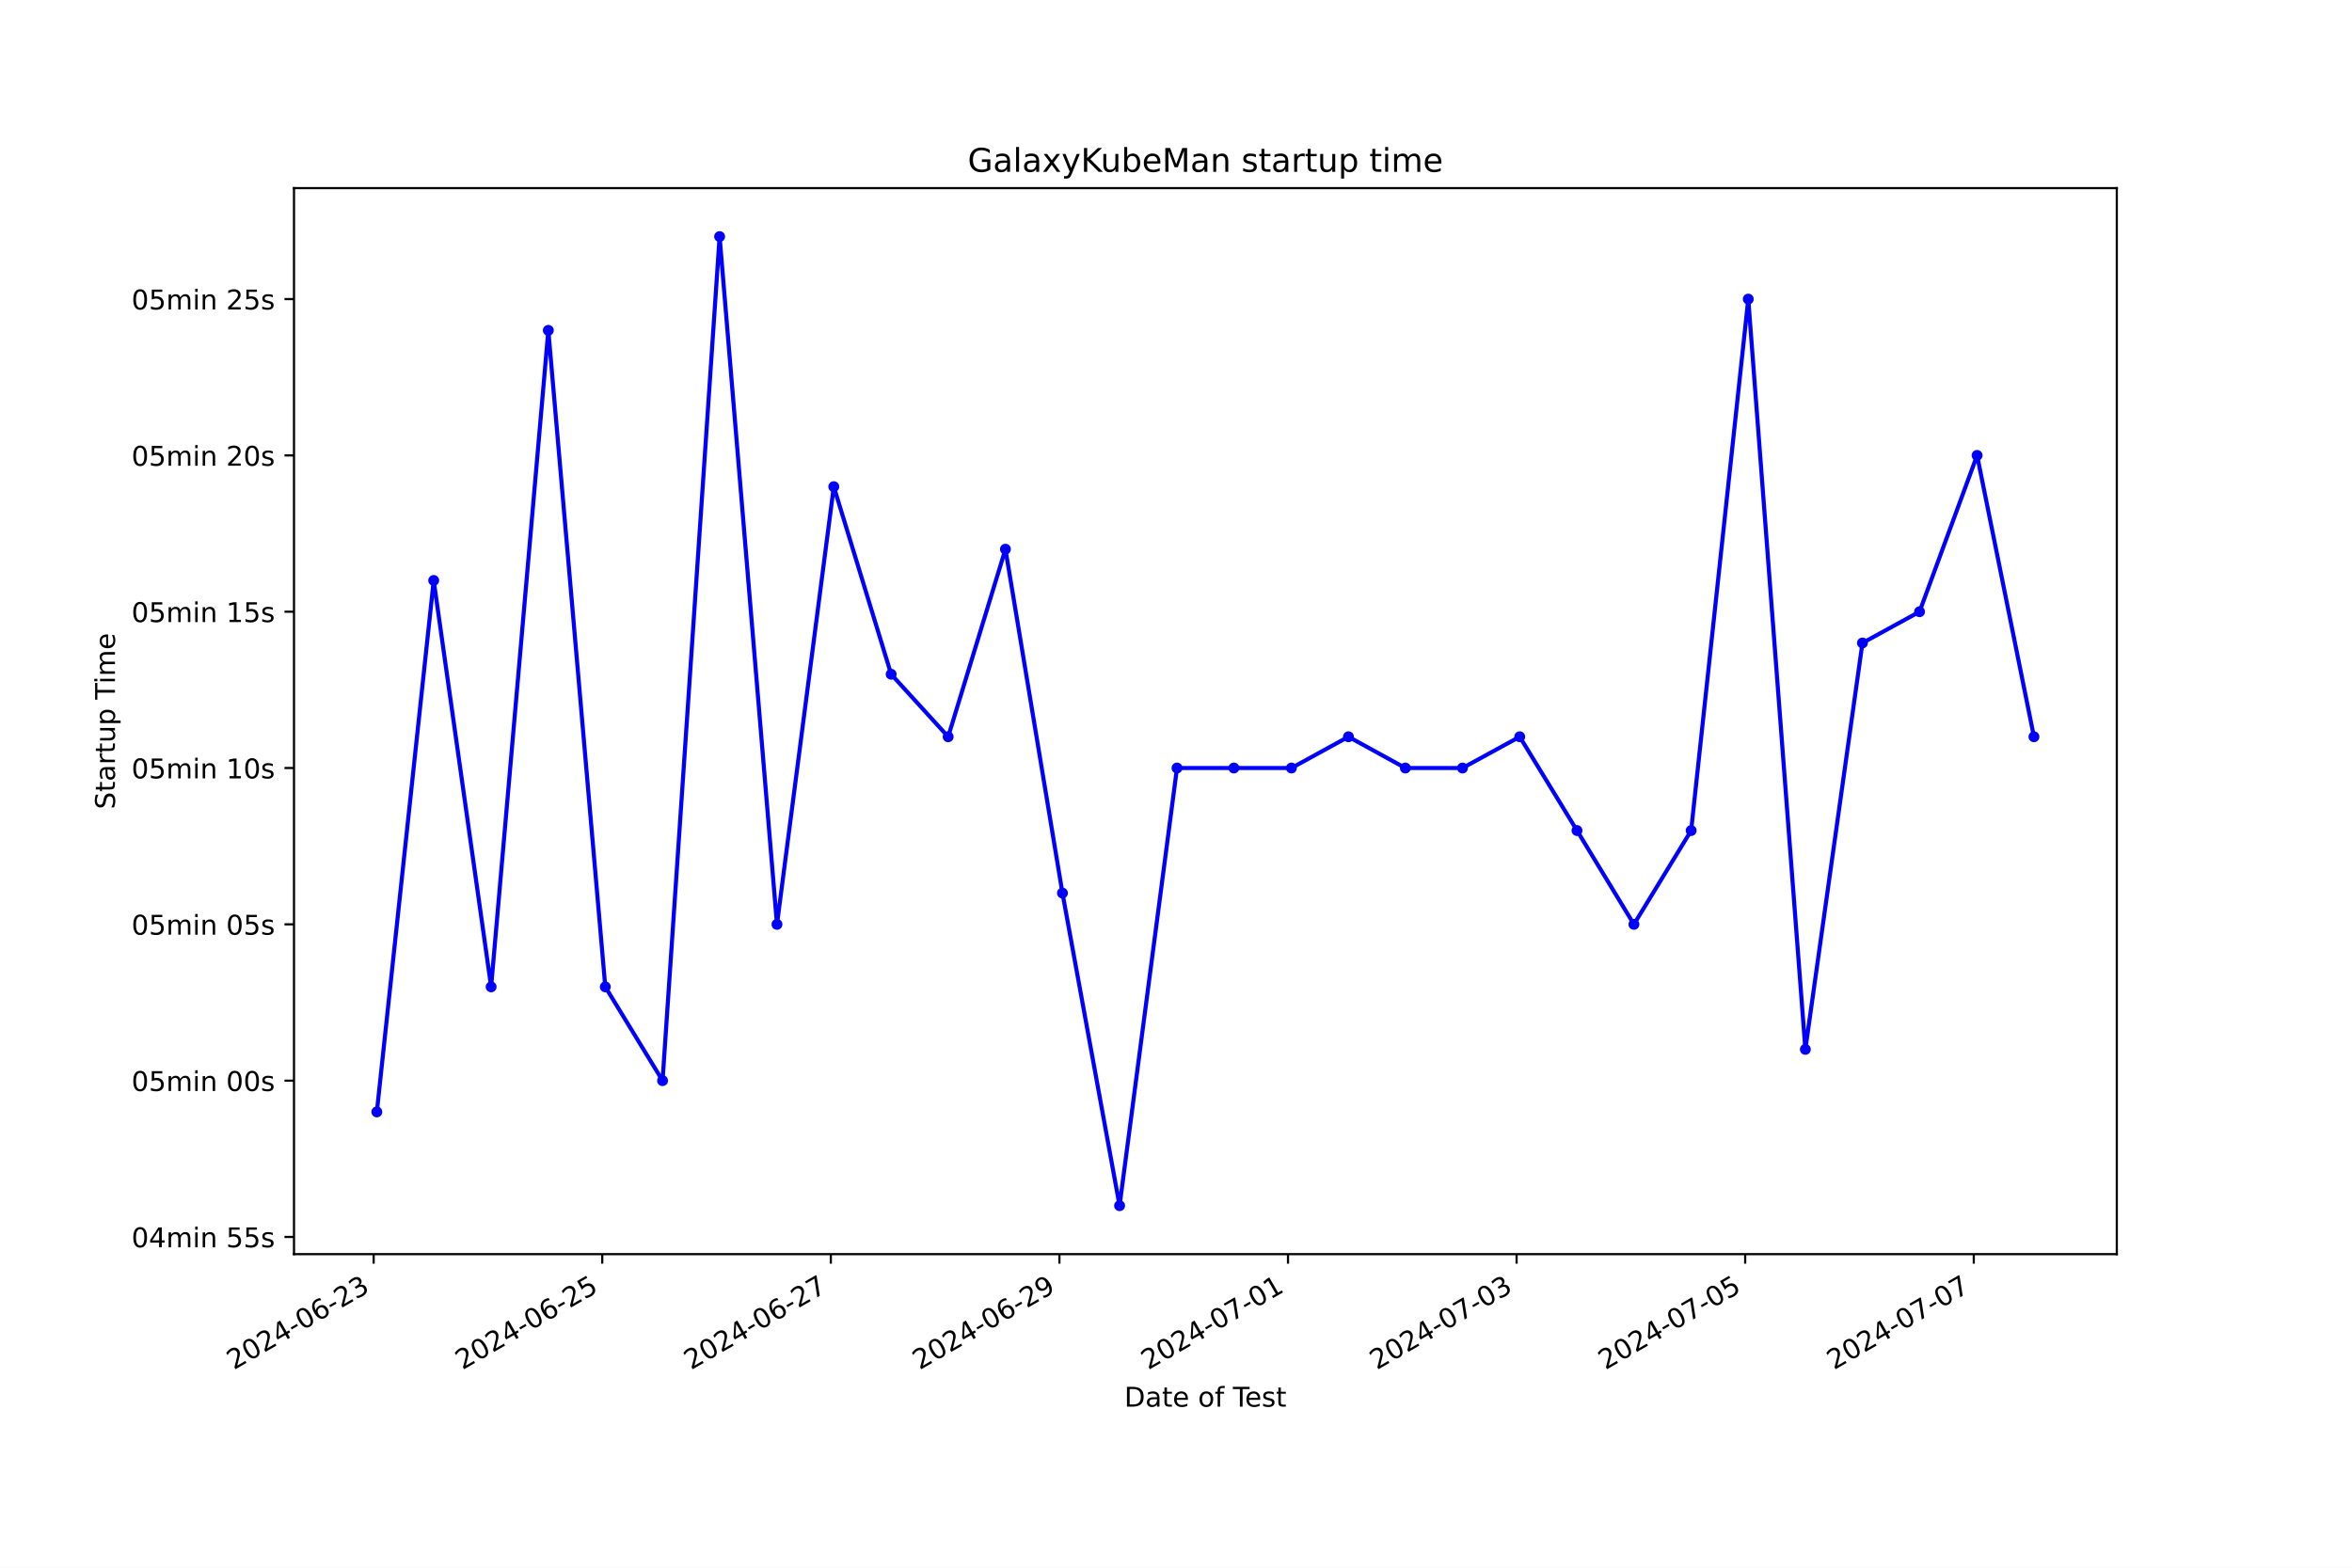
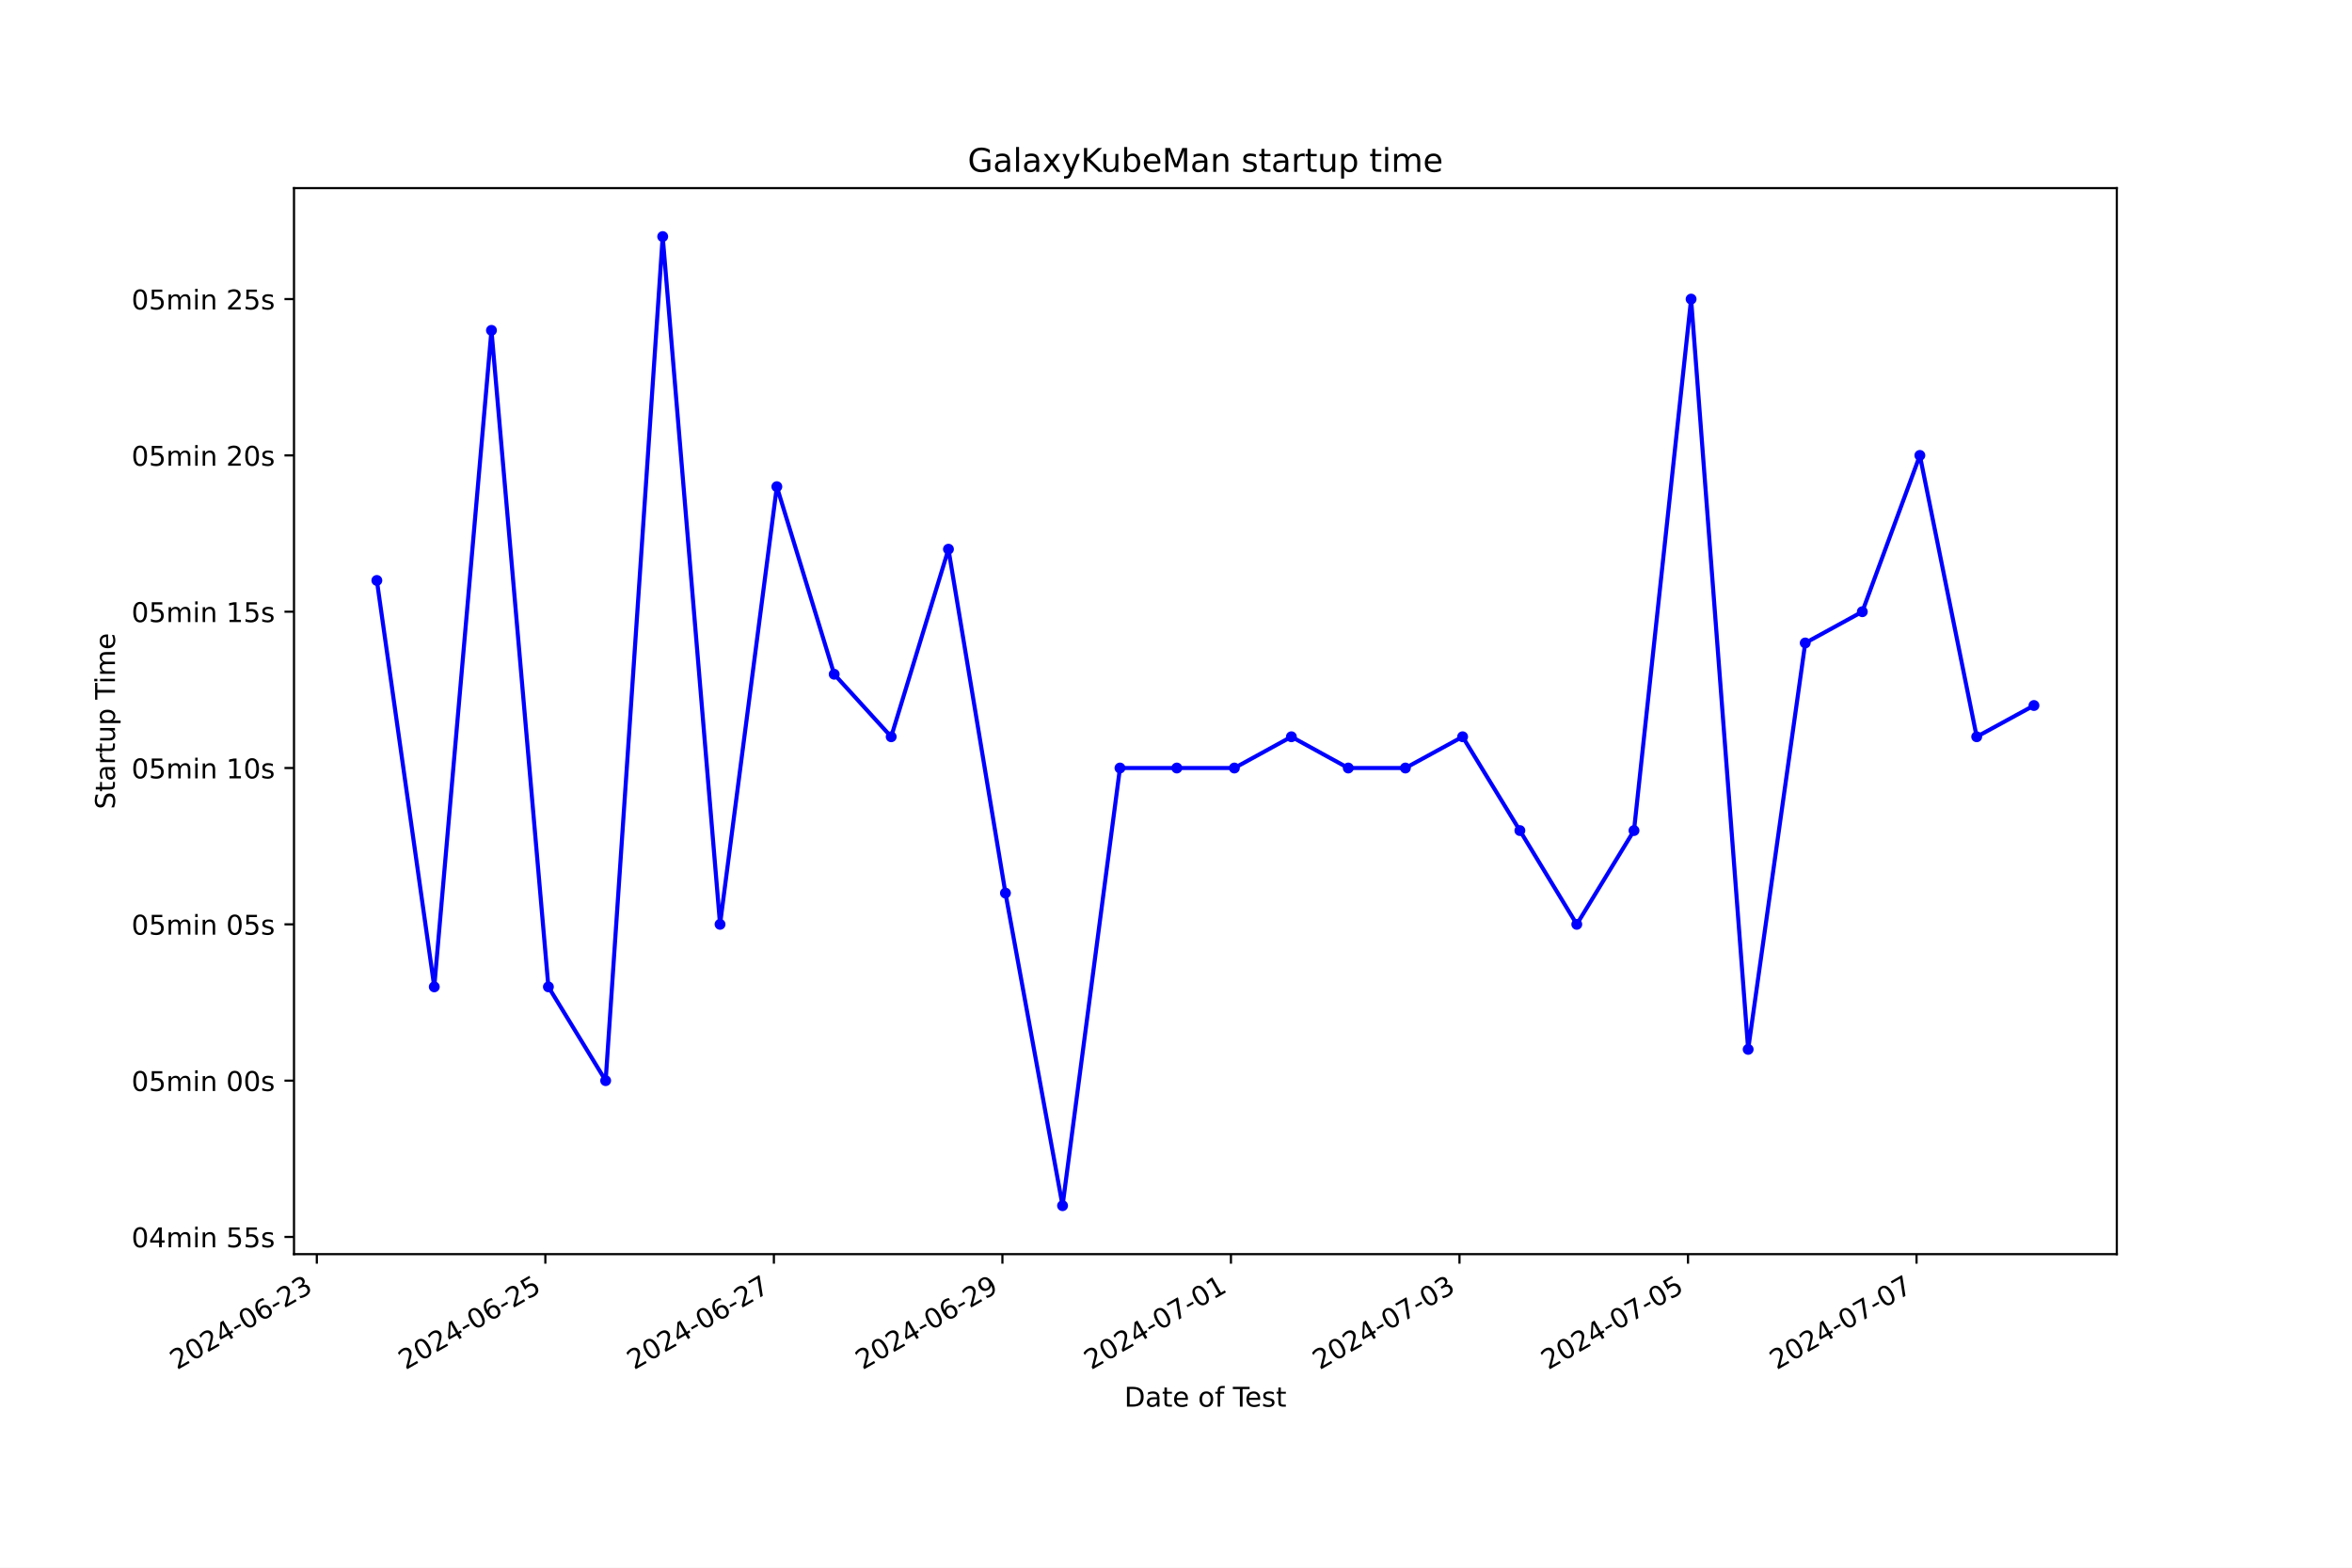
<svg xmlns="http://www.w3.org/2000/svg" xmlns:xlink="http://www.w3.org/1999/xlink" width="864pt" height="576pt" viewBox="0 0 864 576" version="1.1">
  <defs>
    <style type="text/css">*{stroke-linejoin: round; stroke-linecap: butt}</style>
  </defs>
  <g id="figure_1">
    <g id="patch_1">
      <path d="M 0 576  L 864 576  L 864 0  L 0 0  z " style="fill: #ffffff" />
    </g>
    <g id="axes_1">
      <g id="patch_2">
        <path d="M 108 460.8  L 777.6 460.8  L 777.6 69.12  L 108 69.12  z " style="fill: #ffffff" />
      </g>
      <g id="matplotlib.axis_1">
        <g id="xtick_1">
          <g id="line2d_1">
            <defs>
-               <path id="me52c73a4c5" d="M 0 0  L 0 3.5  " style="stroke: #000000; stroke-width: 0.8" />
+               <path id="mac9134f4d1" d="M 0 0  L 0 3.5  " style="stroke: #000000; stroke-width: 0.8" />
            </defs>
            <g>
-               <use xlink:href="#me52c73a4c5" x="137.259" y="460.8" style="stroke: #000000; stroke-width: 0.8" />
+               <use xlink:href="#mac9134f4d1" x="116.383" y="460.8" style="stroke: #000000; stroke-width: 0.8" />
            </g>
          </g>
          <g id="text_1">
-             <g transform="translate(85.88946 503.4383) rotate(-30) scale(0.1 -0.1)">
+             <g transform="translate(65.01335 503.4383) rotate(-30) scale(0.1 -0.1)">
              <defs>
                <path id="DejaVuSans-32" d="M 1228 531  L 3431 531  L 3431 0  L 469 0  L 469 531  Q 828 903 1448 1529  Q 2069 2156 2228 2338  Q 2531 2678 2651 2914  Q 2772 3150 2772 3378  Q 2772 3750 2511 3984  Q 2250 4219 1831 4219  Q 1534 4219 1204 4116  Q 875 4013 500 3803  L 500 4441  Q 881 4594 1212 4672  Q 1544 4750 1819 4750  Q 2544 4750 2975 4387  Q 3406 4025 3406 3419  Q 3406 3131 3298 2873  Q 3191 2616 2906 2266  Q 2828 2175 2409 1742  Q 1991 1309 1228 531  z " transform="scale(0.015625)" />
                <path id="DejaVuSans-30" d="M 2034 4250  Q 1547 4250 1301 3770  Q 1056 3291 1056 2328  Q 1056 1369 1301 889  Q 1547 409 2034 409  Q 2525 409 2770 889  Q 3016 1369 3016 2328  Q 3016 3291 2770 3770  Q 2525 4250 2034 4250  z M 2034 4750  Q 2819 4750 3233 4129  Q 3647 3509 3647 2328  Q 3647 1150 3233 529  Q 2819 -91 2034 -91  Q 1250 -91 836 529  Q 422 1150 422 2328  Q 422 3509 836 4129  Q 1250 4750 2034 4750  z " transform="scale(0.015625)" />
                <path id="DejaVuSans-34" d="M 2419 4116  L 825 1625  L 2419 1625  L 2419 4116  z M 2253 4666  L 3047 4666  L 3047 1625  L 3713 1625  L 3713 1100  L 3047 1100  L 3047 0  L 2419 0  L 2419 1100  L 313 1100  L 313 1709  L 2253 4666  z " transform="scale(0.015625)" />
                <path id="DejaVuSans-2d" d="M 313 2009  L 1997 2009  L 1997 1497  L 313 1497  L 313 2009  z " transform="scale(0.015625)" />
                <path id="DejaVuSans-36" d="M 2113 2584  Q 1688 2584 1439 2293  Q 1191 2003 1191 1497  Q 1191 994 1439 701  Q 1688 409 2113 409  Q 2538 409 2786 701  Q 3034 994 3034 1497  Q 3034 2003 2786 2293  Q 2538 2584 2113 2584  z M 3366 4563  L 3366 3988  Q 3128 4100 2886 4159  Q 2644 4219 2406 4219  Q 1781 4219 1451 3797  Q 1122 3375 1075 2522  Q 1259 2794 1537 2939  Q 1816 3084 2150 3084  Q 2853 3084 3261 2657  Q 3669 2231 3669 1497  Q 3669 778 3244 343  Q 2819 -91 2113 -91  Q 1303 -91 875 529  Q 447 1150 447 2328  Q 447 3434 972 4092  Q 1497 4750 2381 4750  Q 2619 4750 2861 4703  Q 3103 4656 3366 4563  z " transform="scale(0.015625)" />
                <path id="DejaVuSans-33" d="M 2597 2516  Q 3050 2419 3304 2112  Q 3559 1806 3559 1356  Q 3559 666 3084 287  Q 2609 -91 1734 -91  Q 1441 -91 1130 -33  Q 819 25 488 141  L 488 750  Q 750 597 1062 519  Q 1375 441 1716 441  Q 2309 441 2620 675  Q 2931 909 2931 1356  Q 2931 1769 2642 2001  Q 2353 2234 1838 2234  L 1294 2234  L 1294 2753  L 1863 2753  Q 2328 2753 2575 2939  Q 2822 3125 2822 3475  Q 2822 3834 2567 4026  Q 2313 4219 1838 4219  Q 1578 4219 1281 4162  Q 984 4106 628 3988  L 628 4550  Q 988 4650 1302 4700  Q 1616 4750 1894 4750  Q 2613 4750 3031 4423  Q 3450 4097 3450 3541  Q 3450 3153 3228 2886  Q 3006 2619 2597 2516  z " transform="scale(0.015625)" />
              </defs>
              <use xlink:href="#DejaVuSans-32" />
              <use xlink:href="#DejaVuSans-30" x="63.623" />
              <use xlink:href="#DejaVuSans-32" x="127.246" />
              <use xlink:href="#DejaVuSans-34" x="190.869" />
              <use xlink:href="#DejaVuSans-2d" x="254.492" />
              <use xlink:href="#DejaVuSans-30" x="290.576" />
              <use xlink:href="#DejaVuSans-36" x="354.199" />
              <use xlink:href="#DejaVuSans-2d" x="417.822" />
              <use xlink:href="#DejaVuSans-32" x="453.906" />
              <use xlink:href="#DejaVuSans-33" x="517.529" />
            </g>
          </g>
        </g>
        <g id="xtick_2">
          <g id="line2d_2">
            <g>
-               <use xlink:href="#me52c73a4c5" x="221.231" y="460.8" style="stroke: #000000; stroke-width: 0.8" />
+               <use xlink:href="#mac9134f4d1" x="200.333" y="460.8" style="stroke: #000000; stroke-width: 0.8" />
            </g>
          </g>
          <g id="text_2">
-             <g transform="translate(169.8612 503.4383) rotate(-30) scale(0.1 -0.1)">
+             <g transform="translate(148.964 503.4383) rotate(-30) scale(0.1 -0.1)">
              <defs>
                <path id="DejaVuSans-35" d="M 691 4666  L 3169 4666  L 3169 4134  L 1269 4134  L 1269 2991  Q 1406 3038 1543 3061  Q 1681 3084 1819 3084  Q 2600 3084 3056 2656  Q 3513 2228 3513 1497  Q 3513 744 3044 326  Q 2575 -91 1722 -91  Q 1428 -91 1123 -41  Q 819 9 494 109  L 494 744  Q 775 591 1075 516  Q 1375 441 1709 441  Q 2250 441 2565 725  Q 2881 1009 2881 1497  Q 2881 1984 2565 2268  Q 2250 2553 1709 2553  Q 1456 2553 1204 2497  Q 953 2441 691 2322  L 691 4666  z " transform="scale(0.015625)" />
              </defs>
              <use xlink:href="#DejaVuSans-32" />
              <use xlink:href="#DejaVuSans-30" x="63.623" />
              <use xlink:href="#DejaVuSans-32" x="127.246" />
              <use xlink:href="#DejaVuSans-34" x="190.869" />
              <use xlink:href="#DejaVuSans-2d" x="254.492" />
              <use xlink:href="#DejaVuSans-30" x="290.576" />
              <use xlink:href="#DejaVuSans-36" x="354.199" />
              <use xlink:href="#DejaVuSans-2d" x="417.822" />
              <use xlink:href="#DejaVuSans-32" x="453.906" />
              <use xlink:href="#DejaVuSans-35" x="517.529" />
            </g>
          </g>
        </g>
        <g id="xtick_3">
          <g id="line2d_3">
            <g>
-               <use xlink:href="#me52c73a4c5" x="305.202" y="460.8" style="stroke: #000000; stroke-width: 0.8" />
+               <use xlink:href="#mac9134f4d1" x="284.284" y="460.8" style="stroke: #000000; stroke-width: 0.8" />
            </g>
          </g>
          <g id="text_3">
-             <g transform="translate(253.8329 503.4383) rotate(-30) scale(0.1 -0.1)">
+             <g transform="translate(232.9147 503.4383) rotate(-30) scale(0.1 -0.1)">
              <defs>
                <path id="DejaVuSans-37" d="M 525 4666  L 3525 4666  L 3525 4397  L 1831 0  L 1172 0  L 2766 4134  L 525 4134  L 525 4666  z " transform="scale(0.015625)" />
              </defs>
              <use xlink:href="#DejaVuSans-32" />
              <use xlink:href="#DejaVuSans-30" x="63.623" />
              <use xlink:href="#DejaVuSans-32" x="127.246" />
              <use xlink:href="#DejaVuSans-34" x="190.869" />
              <use xlink:href="#DejaVuSans-2d" x="254.492" />
              <use xlink:href="#DejaVuSans-30" x="290.576" />
              <use xlink:href="#DejaVuSans-36" x="354.199" />
              <use xlink:href="#DejaVuSans-2d" x="417.822" />
              <use xlink:href="#DejaVuSans-32" x="453.906" />
              <use xlink:href="#DejaVuSans-37" x="517.529" />
            </g>
          </g>
        </g>
        <g id="xtick_4">
          <g id="line2d_4">
            <g>
-               <use xlink:href="#me52c73a4c5" x="389.174" y="460.8" style="stroke: #000000; stroke-width: 0.8" />
+               <use xlink:href="#mac9134f4d1" x="368.235" y="460.8" style="stroke: #000000; stroke-width: 0.8" />
            </g>
          </g>
          <g id="text_4">
-             <g transform="translate(337.8046 503.4383) rotate(-30) scale(0.1 -0.1)">
+             <g transform="translate(316.8653 503.4383) rotate(-30) scale(0.1 -0.1)">
              <defs>
                <path id="DejaVuSans-39" d="M 703 97  L 703 672  Q 941 559 1184 500  Q 1428 441 1663 441  Q 2288 441 2617 861  Q 2947 1281 2994 2138  Q 2813 1869 2534 1725  Q 2256 1581 1919 1581  Q 1219 1581 811 2004  Q 403 2428 403 3163  Q 403 3881 828 4315  Q 1253 4750 1959 4750  Q 2769 4750 3195 4129  Q 3622 3509 3622 2328  Q 3622 1225 3098 567  Q 2575 -91 1691 -91  Q 1453 -91 1209 -44  Q 966 3 703 97  z M 1959 2075  Q 2384 2075 2632 2365  Q 2881 2656 2881 3163  Q 2881 3666 2632 3958  Q 2384 4250 1959 4250  Q 1534 4250 1286 3958  Q 1038 3666 1038 3163  Q 1038 2656 1286 2365  Q 1534 2075 1959 2075  z " transform="scale(0.015625)" />
              </defs>
              <use xlink:href="#DejaVuSans-32" />
              <use xlink:href="#DejaVuSans-30" x="63.623" />
              <use xlink:href="#DejaVuSans-32" x="127.246" />
              <use xlink:href="#DejaVuSans-34" x="190.869" />
              <use xlink:href="#DejaVuSans-2d" x="254.492" />
              <use xlink:href="#DejaVuSans-30" x="290.576" />
              <use xlink:href="#DejaVuSans-36" x="354.199" />
              <use xlink:href="#DejaVuSans-2d" x="417.822" />
              <use xlink:href="#DejaVuSans-32" x="453.906" />
              <use xlink:href="#DejaVuSans-39" x="517.529" />
            </g>
          </g>
        </g>
        <g id="xtick_5">
          <g id="line2d_5">
            <g>
-               <use xlink:href="#me52c73a4c5" x="473.146" y="460.8" style="stroke: #000000; stroke-width: 0.8" />
+               <use xlink:href="#mac9134f4d1" x="452.185" y="460.8" style="stroke: #000000; stroke-width: 0.8" />
            </g>
          </g>
          <g id="text_5">
-             <g transform="translate(421.7763 503.4383) rotate(-30) scale(0.1 -0.1)">
+             <g transform="translate(400.816 503.4383) rotate(-30) scale(0.1 -0.1)">
              <defs>
                <path id="DejaVuSans-31" d="M 794 531  L 1825 531  L 1825 4091  L 703 3866  L 703 4441  L 1819 4666  L 2450 4666  L 2450 531  L 3481 531  L 3481 0  L 794 0  L 794 531  z " transform="scale(0.015625)" />
              </defs>
              <use xlink:href="#DejaVuSans-32" />
              <use xlink:href="#DejaVuSans-30" x="63.623" />
              <use xlink:href="#DejaVuSans-32" x="127.246" />
              <use xlink:href="#DejaVuSans-34" x="190.869" />
              <use xlink:href="#DejaVuSans-2d" x="254.492" />
              <use xlink:href="#DejaVuSans-30" x="290.576" />
              <use xlink:href="#DejaVuSans-37" x="354.199" />
              <use xlink:href="#DejaVuSans-2d" x="417.822" />
              <use xlink:href="#DejaVuSans-30" x="453.906" />
              <use xlink:href="#DejaVuSans-31" x="517.529" />
            </g>
          </g>
        </g>
        <g id="xtick_6">
          <g id="line2d_6">
            <g>
-               <use xlink:href="#me52c73a4c5" x="557.117" y="460.8" style="stroke: #000000; stroke-width: 0.8" />
+               <use xlink:href="#mac9134f4d1" x="536.136" y="460.8" style="stroke: #000000; stroke-width: 0.8" />
            </g>
          </g>
          <g id="text_6">
-             <g transform="translate(505.748 503.4383) rotate(-30) scale(0.1 -0.1)">
+             <g transform="translate(484.7666 503.4383) rotate(-30) scale(0.1 -0.1)">
              <use xlink:href="#DejaVuSans-32" />
              <use xlink:href="#DejaVuSans-30" x="63.623" />
              <use xlink:href="#DejaVuSans-32" x="127.246" />
              <use xlink:href="#DejaVuSans-34" x="190.869" />
              <use xlink:href="#DejaVuSans-2d" x="254.492" />
              <use xlink:href="#DejaVuSans-30" x="290.576" />
              <use xlink:href="#DejaVuSans-37" x="354.199" />
              <use xlink:href="#DejaVuSans-2d" x="417.822" />
              <use xlink:href="#DejaVuSans-30" x="453.906" />
              <use xlink:href="#DejaVuSans-33" x="517.529" />
            </g>
          </g>
        </g>
        <g id="xtick_7">
          <g id="line2d_7">
            <g>
-               <use xlink:href="#me52c73a4c5" x="641.089" y="460.8" style="stroke: #000000; stroke-width: 0.8" />
+               <use xlink:href="#mac9134f4d1" x="620.087" y="460.8" style="stroke: #000000; stroke-width: 0.8" />
            </g>
          </g>
          <g id="text_7">
-             <g transform="translate(589.7197 503.4383) rotate(-30) scale(0.1 -0.1)">
+             <g transform="translate(568.7173 503.4383) rotate(-30) scale(0.1 -0.1)">
              <use xlink:href="#DejaVuSans-32" />
              <use xlink:href="#DejaVuSans-30" x="63.623" />
              <use xlink:href="#DejaVuSans-32" x="127.246" />
              <use xlink:href="#DejaVuSans-34" x="190.869" />
              <use xlink:href="#DejaVuSans-2d" x="254.492" />
              <use xlink:href="#DejaVuSans-30" x="290.576" />
              <use xlink:href="#DejaVuSans-37" x="354.199" />
              <use xlink:href="#DejaVuSans-2d" x="417.822" />
              <use xlink:href="#DejaVuSans-30" x="453.906" />
              <use xlink:href="#DejaVuSans-35" x="517.529" />
            </g>
          </g>
        </g>
        <g id="xtick_8">
          <g id="line2d_8">
            <g>
-               <use xlink:href="#me52c73a4c5" x="725.061" y="460.8" style="stroke: #000000; stroke-width: 0.8" />
+               <use xlink:href="#mac9134f4d1" x="704.037" y="460.8" style="stroke: #000000; stroke-width: 0.8" />
            </g>
          </g>
          <g id="text_8">
-             <g transform="translate(673.6914 503.4383) rotate(-30) scale(0.1 -0.1)">
+             <g transform="translate(652.6679 503.4383) rotate(-30) scale(0.1 -0.1)">
              <use xlink:href="#DejaVuSans-32" />
              <use xlink:href="#DejaVuSans-30" x="63.623" />
              <use xlink:href="#DejaVuSans-32" x="127.246" />
              <use xlink:href="#DejaVuSans-34" x="190.869" />
              <use xlink:href="#DejaVuSans-2d" x="254.492" />
              <use xlink:href="#DejaVuSans-30" x="290.576" />
              <use xlink:href="#DejaVuSans-37" x="354.199" />
              <use xlink:href="#DejaVuSans-2d" x="417.822" />
              <use xlink:href="#DejaVuSans-30" x="453.906" />
              <use xlink:href="#DejaVuSans-37" x="517.529" />
            </g>
          </g>
        </g>
        <g id="text_9">
          <g transform="translate(413.0063 516.8378) scale(0.1 -0.1)">
            <defs>
              <path id="DejaVuSans-44" d="M 1259 4147  L 1259 519  L 2022 519  Q 2988 519 3436 956  Q 3884 1394 3884 2338  Q 3884 3275 3436 3711  Q 2988 4147 2022 4147  L 1259 4147  z M 628 4666  L 1925 4666  Q 3281 4666 3915 4102  Q 4550 3538 4550 2338  Q 4550 1131 3912 565  Q 3275 0 1925 0  L 628 0  L 628 4666  z " transform="scale(0.015625)" />
              <path id="DejaVuSans-61" d="M 2194 1759  Q 1497 1759 1228 1600  Q 959 1441 959 1056  Q 959 750 1161 570  Q 1363 391 1709 391  Q 2188 391 2477 730  Q 2766 1069 2766 1631  L 2766 1759  L 2194 1759  z M 3341 1997  L 3341 0  L 2766 0  L 2766 531  Q 2569 213 2275 61  Q 1981 -91 1556 -91  Q 1019 -91 701 211  Q 384 513 384 1019  Q 384 1609 779 1909  Q 1175 2209 1959 2209  L 2766 2209  L 2766 2266  Q 2766 2663 2505 2880  Q 2244 3097 1772 3097  Q 1472 3097 1187 3025  Q 903 2953 641 2809  L 641 3341  Q 956 3463 1253 3523  Q 1550 3584 1831 3584  Q 2591 3584 2966 3190  Q 3341 2797 3341 1997  z " transform="scale(0.015625)" />
              <path id="DejaVuSans-74" d="M 1172 4494  L 1172 3500  L 2356 3500  L 2356 3053  L 1172 3053  L 1172 1153  Q 1172 725 1289 603  Q 1406 481 1766 481  L 2356 481  L 2356 0  L 1766 0  Q 1100 0 847 248  Q 594 497 594 1153  L 594 3053  L 172 3053  L 172 3500  L 594 3500  L 594 4494  L 1172 4494  z " transform="scale(0.015625)" />
              <path id="DejaVuSans-65" d="M 3597 1894  L 3597 1613  L 953 1613  Q 991 1019 1311 708  Q 1631 397 2203 397  Q 2534 397 2845 478  Q 3156 559 3463 722  L 3463 178  Q 3153 47 2828 -22  Q 2503 -91 2169 -91  Q 1331 -91 842 396  Q 353 884 353 1716  Q 353 2575 817 3079  Q 1281 3584 2069 3584  Q 2775 3584 3186 3129  Q 3597 2675 3597 1894  z M 3022 2063  Q 3016 2534 2758 2815  Q 2500 3097 2075 3097  Q 1594 3097 1305 2825  Q 1016 2553 972 2059  L 3022 2063  z " transform="scale(0.015625)" />
              <path id="DejaVuSans-20" transform="scale(0.015625)" />
              <path id="DejaVuSans-6f" d="M 1959 3097  Q 1497 3097 1228 2736  Q 959 2375 959 1747  Q 959 1119 1226 758  Q 1494 397 1959 397  Q 2419 397 2687 759  Q 2956 1122 2956 1747  Q 2956 2369 2687 2733  Q 2419 3097 1959 3097  z M 1959 3584  Q 2709 3584 3137 3096  Q 3566 2609 3566 1747  Q 3566 888 3137 398  Q 2709 -91 1959 -91  Q 1206 -91 779 398  Q 353 888 353 1747  Q 353 2609 779 3096  Q 1206 3584 1959 3584  z " transform="scale(0.015625)" />
              <path id="DejaVuSans-66" d="M 2375 4863  L 2375 4384  L 1825 4384  Q 1516 4384 1395 4259  Q 1275 4134 1275 3809  L 1275 3500  L 2222 3500  L 2222 3053  L 1275 3053  L 1275 0  L 697 0  L 697 3053  L 147 3053  L 147 3500  L 697 3500  L 697 3744  Q 697 4328 969 4595  Q 1241 4863 1831 4863  L 2375 4863  z " transform="scale(0.015625)" />
              <path id="DejaVuSans-54" d="M -19 4666  L 3928 4666  L 3928 4134  L 2272 4134  L 2272 0  L 1638 0  L 1638 4134  L -19 4134  L -19 4666  z " transform="scale(0.015625)" />
              <path id="DejaVuSans-73" d="M 2834 3397  L 2834 2853  Q 2591 2978 2328 3040  Q 2066 3103 1784 3103  Q 1356 3103 1142 2972  Q 928 2841 928 2578  Q 928 2378 1081 2264  Q 1234 2150 1697 2047  L 1894 2003  Q 2506 1872 2764 1633  Q 3022 1394 3022 966  Q 3022 478 2636 193  Q 2250 -91 1575 -91  Q 1294 -91 989 -36  Q 684 19 347 128  L 347 722  Q 666 556 975 473  Q 1284 391 1588 391  Q 1994 391 2212 530  Q 2431 669 2431 922  Q 2431 1156 2273 1281  Q 2116 1406 1581 1522  L 1381 1569  Q 847 1681 609 1914  Q 372 2147 372 2553  Q 372 3047 722 3315  Q 1072 3584 1716 3584  Q 2034 3584 2315 3537  Q 2597 3491 2834 3397  z " transform="scale(0.015625)" />
            </defs>
            <use xlink:href="#DejaVuSans-44" />
            <use xlink:href="#DejaVuSans-61" x="77.002" />
            <use xlink:href="#DejaVuSans-74" x="138.281" />
            <use xlink:href="#DejaVuSans-65" x="177.49" />
            <use xlink:href="#DejaVuSans-20" x="239.014" />
            <use xlink:href="#DejaVuSans-6f" x="270.801" />
            <use xlink:href="#DejaVuSans-66" x="331.982" />
            <use xlink:href="#DejaVuSans-20" x="367.188" />
            <use xlink:href="#DejaVuSans-54" x="398.975" />
            <use xlink:href="#DejaVuSans-65" x="443.059" />
            <use xlink:href="#DejaVuSans-73" x="504.582" />
            <use xlink:href="#DejaVuSans-74" x="556.682" />
          </g>
        </g>
      </g>
      <g id="matplotlib.axis_2">
        <g id="ytick_1">
          <g id="line2d_9">
            <defs>
-               <path id="m73003cb8ed" d="M 0 0  L -3.5 0  " style="stroke: #000000; stroke-width: 0.8" />
+               <path id="m01fe9106c2" d="M 0 0  L -3.5 0  " style="stroke: #000000; stroke-width: 0.8" />
            </defs>
            <g>
-               <use xlink:href="#m73003cb8ed" x="108" y="454.483" style="stroke: #000000; stroke-width: 0.8" />
+               <use xlink:href="#m01fe9106c2" x="108" y="454.483" style="stroke: #000000; stroke-width: 0.8" />
            </g>
          </g>
          <g id="text_10">
            <g transform="translate(48.30625 458.2818) scale(0.1 -0.1)">
              <defs>
                <path id="DejaVuSans-6d" d="M 3328 2828  Q 3544 3216 3844 3400  Q 4144 3584 4550 3584  Q 5097 3584 5394 3201  Q 5691 2819 5691 2113  L 5691 0  L 5113 0  L 5113 2094  Q 5113 2597 4934 2840  Q 4756 3084 4391 3084  Q 3944 3084 3684 2787  Q 3425 2491 3425 1978  L 3425 0  L 2847 0  L 2847 2094  Q 2847 2600 2669 2842  Q 2491 3084 2119 3084  Q 1678 3084 1418 2786  Q 1159 2488 1159 1978  L 1159 0  L 581 0  L 581 3500  L 1159 3500  L 1159 2956  Q 1356 3278 1631 3431  Q 1906 3584 2284 3584  Q 2666 3584 2933 3390  Q 3200 3197 3328 2828  z " transform="scale(0.015625)" />
                <path id="DejaVuSans-69" d="M 603 3500  L 1178 3500  L 1178 0  L 603 0  L 603 3500  z M 603 4863  L 1178 4863  L 1178 4134  L 603 4134  L 603 4863  z " transform="scale(0.015625)" />
                <path id="DejaVuSans-6e" d="M 3513 2113  L 3513 0  L 2938 0  L 2938 2094  Q 2938 2591 2744 2837  Q 2550 3084 2163 3084  Q 1697 3084 1428 2787  Q 1159 2491 1159 1978  L 1159 0  L 581 0  L 581 3500  L 1159 3500  L 1159 2956  Q 1366 3272 1645 3428  Q 1925 3584 2291 3584  Q 2894 3584 3203 3211  Q 3513 2838 3513 2113  z " transform="scale(0.015625)" />
              </defs>
              <use xlink:href="#DejaVuSans-30" />
              <use xlink:href="#DejaVuSans-34" x="63.623" />
              <use xlink:href="#DejaVuSans-6d" x="127.246" />
              <use xlink:href="#DejaVuSans-69" x="224.658" />
              <use xlink:href="#DejaVuSans-6e" x="252.441" />
              <use xlink:href="#DejaVuSans-20" x="315.82" />
              <use xlink:href="#DejaVuSans-35" x="347.607" />
              <use xlink:href="#DejaVuSans-35" x="411.23" />
              <use xlink:href="#DejaVuSans-73" x="474.854" />
            </g>
          </g>
        </g>
        <g id="ytick_2">
          <g id="line2d_10">
            <g>
-               <use xlink:href="#m73003cb8ed" x="108" y="397.051" style="stroke: #000000; stroke-width: 0.8" />
+               <use xlink:href="#m01fe9106c2" x="108" y="397.051" style="stroke: #000000; stroke-width: 0.8" />
            </g>
          </g>
          <g id="text_11">
            <g transform="translate(48.30625 400.8507) scale(0.1 -0.1)">
              <use xlink:href="#DejaVuSans-30" />
              <use xlink:href="#DejaVuSans-35" x="63.623" />
              <use xlink:href="#DejaVuSans-6d" x="127.246" />
              <use xlink:href="#DejaVuSans-69" x="224.658" />
              <use xlink:href="#DejaVuSans-6e" x="252.441" />
              <use xlink:href="#DejaVuSans-20" x="315.82" />
              <use xlink:href="#DejaVuSans-30" x="347.607" />
              <use xlink:href="#DejaVuSans-30" x="411.23" />
              <use xlink:href="#DejaVuSans-73" x="474.854" />
            </g>
          </g>
        </g>
        <g id="ytick_3">
          <g id="line2d_11">
            <g>
-               <use xlink:href="#m73003cb8ed" x="108" y="339.62" style="stroke: #000000; stroke-width: 0.8" />
+               <use xlink:href="#m01fe9106c2" x="108" y="339.62" style="stroke: #000000; stroke-width: 0.8" />
            </g>
          </g>
          <g id="text_12">
            <g transform="translate(48.30625 343.4196) scale(0.1 -0.1)">
              <use xlink:href="#DejaVuSans-30" />
              <use xlink:href="#DejaVuSans-35" x="63.623" />
              <use xlink:href="#DejaVuSans-6d" x="127.246" />
              <use xlink:href="#DejaVuSans-69" x="224.658" />
              <use xlink:href="#DejaVuSans-6e" x="252.441" />
              <use xlink:href="#DejaVuSans-20" x="315.82" />
              <use xlink:href="#DejaVuSans-30" x="347.607" />
              <use xlink:href="#DejaVuSans-35" x="411.23" />
              <use xlink:href="#DejaVuSans-73" x="474.854" />
            </g>
          </g>
        </g>
        <g id="ytick_4">
          <g id="line2d_12">
            <g>
-               <use xlink:href="#m73003cb8ed" x="108" y="282.189" style="stroke: #000000; stroke-width: 0.8" />
+               <use xlink:href="#m01fe9106c2" x="108" y="282.189" style="stroke: #000000; stroke-width: 0.8" />
            </g>
          </g>
          <g id="text_13">
            <g transform="translate(48.30625 285.9885) scale(0.1 -0.1)">
              <use xlink:href="#DejaVuSans-30" />
              <use xlink:href="#DejaVuSans-35" x="63.623" />
              <use xlink:href="#DejaVuSans-6d" x="127.246" />
              <use xlink:href="#DejaVuSans-69" x="224.658" />
              <use xlink:href="#DejaVuSans-6e" x="252.441" />
              <use xlink:href="#DejaVuSans-20" x="315.82" />
              <use xlink:href="#DejaVuSans-31" x="347.607" />
              <use xlink:href="#DejaVuSans-30" x="411.23" />
              <use xlink:href="#DejaVuSans-73" x="474.854" />
            </g>
          </g>
        </g>
        <g id="ytick_5">
          <g id="line2d_13">
            <g>
-               <use xlink:href="#m73003cb8ed" x="108" y="224.758" style="stroke: #000000; stroke-width: 0.8" />
+               <use xlink:href="#m01fe9106c2" x="108" y="224.758" style="stroke: #000000; stroke-width: 0.8" />
            </g>
          </g>
          <g id="text_14">
            <g transform="translate(48.30625 228.5575) scale(0.1 -0.1)">
              <use xlink:href="#DejaVuSans-30" />
              <use xlink:href="#DejaVuSans-35" x="63.623" />
              <use xlink:href="#DejaVuSans-6d" x="127.246" />
              <use xlink:href="#DejaVuSans-69" x="224.658" />
              <use xlink:href="#DejaVuSans-6e" x="252.441" />
              <use xlink:href="#DejaVuSans-20" x="315.82" />
              <use xlink:href="#DejaVuSans-31" x="347.607" />
              <use xlink:href="#DejaVuSans-35" x="411.23" />
              <use xlink:href="#DejaVuSans-73" x="474.854" />
            </g>
          </g>
        </g>
        <g id="ytick_6">
          <g id="line2d_14">
            <g>
-               <use xlink:href="#m73003cb8ed" x="108" y="167.327" style="stroke: #000000; stroke-width: 0.8" />
+               <use xlink:href="#m01fe9106c2" x="108" y="167.327" style="stroke: #000000; stroke-width: 0.8" />
            </g>
          </g>
          <g id="text_15">
            <g transform="translate(48.30625 171.1264) scale(0.1 -0.1)">
              <use xlink:href="#DejaVuSans-30" />
              <use xlink:href="#DejaVuSans-35" x="63.623" />
              <use xlink:href="#DejaVuSans-6d" x="127.246" />
              <use xlink:href="#DejaVuSans-69" x="224.658" />
              <use xlink:href="#DejaVuSans-6e" x="252.441" />
              <use xlink:href="#DejaVuSans-20" x="315.82" />
              <use xlink:href="#DejaVuSans-32" x="347.607" />
              <use xlink:href="#DejaVuSans-30" x="411.23" />
              <use xlink:href="#DejaVuSans-73" x="474.854" />
            </g>
          </g>
        </g>
        <g id="ytick_7">
          <g id="line2d_15">
            <g>
-               <use xlink:href="#m73003cb8ed" x="108" y="109.896" style="stroke: #000000; stroke-width: 0.8" />
+               <use xlink:href="#m01fe9106c2" x="108" y="109.896" style="stroke: #000000; stroke-width: 0.8" />
            </g>
          </g>
          <g id="text_16">
            <g transform="translate(48.30625 113.6953) scale(0.1 -0.1)">
              <use xlink:href="#DejaVuSans-30" />
              <use xlink:href="#DejaVuSans-35" x="63.623" />
              <use xlink:href="#DejaVuSans-6d" x="127.246" />
              <use xlink:href="#DejaVuSans-69" x="224.658" />
              <use xlink:href="#DejaVuSans-6e" x="252.441" />
              <use xlink:href="#DejaVuSans-20" x="315.82" />
              <use xlink:href="#DejaVuSans-32" x="347.607" />
              <use xlink:href="#DejaVuSans-35" x="411.23" />
              <use xlink:href="#DejaVuSans-73" x="474.854" />
            </g>
          </g>
        </g>
        <g id="text_17">
          <g transform="translate(42.22656 297.3397) rotate(-90) scale(0.1 -0.1)">
            <defs>
              <path id="DejaVuSans-53" d="M 3425 4513  L 3425 3897  Q 3066 4069 2747 4153  Q 2428 4238 2131 4238  Q 1616 4238 1336 4038  Q 1056 3838 1056 3469  Q 1056 3159 1242 3001  Q 1428 2844 1947 2747  L 2328 2669  Q 3034 2534 3370 2195  Q 3706 1856 3706 1288  Q 3706 609 3251 259  Q 2797 -91 1919 -91  Q 1588 -91 1214 -16  Q 841 59 441 206  L 441 856  Q 825 641 1194 531  Q 1563 422 1919 422  Q 2459 422 2753 634  Q 3047 847 3047 1241  Q 3047 1584 2836 1778  Q 2625 1972 2144 2069  L 1759 2144  Q 1053 2284 737 2584  Q 422 2884 422 3419  Q 422 4038 858 4394  Q 1294 4750 2059 4750  Q 2388 4750 2728 4690  Q 3069 4631 3425 4513  z " transform="scale(0.015625)" />
              <path id="DejaVuSans-72" d="M 2631 2963  Q 2534 3019 2420 3045  Q 2306 3072 2169 3072  Q 1681 3072 1420 2755  Q 1159 2438 1159 1844  L 1159 0  L 581 0  L 581 3500  L 1159 3500  L 1159 2956  Q 1341 3275 1631 3429  Q 1922 3584 2338 3584  Q 2397 3584 2469 3576  Q 2541 3569 2628 3553  L 2631 2963  z " transform="scale(0.015625)" />
              <path id="DejaVuSans-75" d="M 544 1381  L 544 3500  L 1119 3500  L 1119 1403  Q 1119 906 1312 657  Q 1506 409 1894 409  Q 2359 409 2629 706  Q 2900 1003 2900 1516  L 2900 3500  L 3475 3500  L 3475 0  L 2900 0  L 2900 538  Q 2691 219 2414 64  Q 2138 -91 1772 -91  Q 1169 -91 856 284  Q 544 659 544 1381  z M 1991 3584  L 1991 3584  z " transform="scale(0.015625)" />
              <path id="DejaVuSans-70" d="M 1159 525  L 1159 -1331  L 581 -1331  L 581 3500  L 1159 3500  L 1159 2969  Q 1341 3281 1617 3432  Q 1894 3584 2278 3584  Q 2916 3584 3314 3078  Q 3713 2572 3713 1747  Q 3713 922 3314 415  Q 2916 -91 2278 -91  Q 1894 -91 1617 61  Q 1341 213 1159 525  z M 3116 1747  Q 3116 2381 2855 2742  Q 2594 3103 2138 3103  Q 1681 3103 1420 2742  Q 1159 2381 1159 1747  Q 1159 1113 1420 752  Q 1681 391 2138 391  Q 2594 391 2855 752  Q 3116 1113 3116 1747  z " transform="scale(0.015625)" />
            </defs>
            <use xlink:href="#DejaVuSans-53" />
            <use xlink:href="#DejaVuSans-74" x="63.477" />
            <use xlink:href="#DejaVuSans-61" x="102.686" />
            <use xlink:href="#DejaVuSans-72" x="163.965" />
            <use xlink:href="#DejaVuSans-74" x="205.078" />
            <use xlink:href="#DejaVuSans-75" x="244.287" />
            <use xlink:href="#DejaVuSans-70" x="307.666" />
            <use xlink:href="#DejaVuSans-20" x="371.143" />
            <use xlink:href="#DejaVuSans-54" x="402.93" />
            <use xlink:href="#DejaVuSans-69" x="460.889" />
            <use xlink:href="#DejaVuSans-6d" x="488.672" />
            <use xlink:href="#DejaVuSans-65" x="586.084" />
          </g>
        </g>
      </g>
      <g id="line2d_16">
-         <path d="M 747.164 270.703  L 726.28 167.327  L 705.134 224.758  L 684.162 236.244  L 663.192 385.565  L 642.223 109.896  L 621.242 305.162  L 600.216 339.62  L 579.308 305.162  L 558.266 270.703  L 537.244 282.189  L 516.256 282.189  L 495.352 270.703  L 474.406 282.189  L 453.264 282.189  L 432.369 282.189  L 411.274 442.996  L 390.289 328.134  L 369.345 201.786  L 348.305 270.703  L 327.363 247.731  L 306.29 178.813  L 285.42 339.62  L 264.348 86.924  L 243.39 397.051  L 222.349 362.593  L 201.427 121.382  L 180.416 362.593  L 159.318 213.272  L 138.436 408.538  " clip-path="url(#p59213259df)" style="fill: none; stroke: #0000ff; stroke-width: 1.5; stroke-linecap: square" />
+         <path d="M 747.164 259.217  L 726.135 270.703  L 705.256 167.327  L 684.115 224.758  L 663.148 236.244  L 642.184 385.565  L 621.22 109.896  L 600.244 305.162  L 579.224 339.62  L 558.321 305.162  L 537.285 270.703  L 516.268 282.189  L 495.284 282.189  L 474.386 270.703  L 453.445 282.189  L 432.308 282.189  L 411.419 282.189  L 390.329 442.996  L 369.349 328.134  L 348.411 201.786  L 327.376 270.703  L 306.439 247.731  L 285.371 178.813  L 264.507 339.62  L 243.44 86.924  L 222.488 397.051  L 201.451 362.593  L 180.535 121.382  L 159.529 362.593  L 138.436 213.272  " clip-path="url(#pcfba636177)" style="fill: none; stroke: #0000ff; stroke-width: 1.5; stroke-linecap: square" />
        <defs>
-           <path id="m9f2326a0a7" d="M 0 1.5  C 0.398 1.5 0.779 1.342 1.061 1.061  C 1.342 0.779 1.5 0.398 1.5 0  C 1.5 -0.398 1.342 -0.779 1.061 -1.061  C 0.779 -1.342 0.398 -1.5 0 -1.5  C -0.398 -1.5 -0.779 -1.342 -1.061 -1.061  C -1.342 -0.779 -1.5 -0.398 -1.5 0  C -1.5 0.398 -1.342 0.779 -1.061 1.061  C -0.779 1.342 -0.398 1.5 0 1.5  z " style="stroke: #0000ff" />
+           <path id="m7f28a1f939" d="M 0 1.5  C 0.398 1.5 0.779 1.342 1.061 1.061  C 1.342 0.779 1.5 0.398 1.5 0  C 1.5 -0.398 1.342 -0.779 1.061 -1.061  C 0.779 -1.342 0.398 -1.5 0 -1.5  C -0.398 -1.5 -0.779 -1.342 -1.061 -1.061  C -1.342 -0.779 -1.5 -0.398 -1.5 0  C -1.5 0.398 -1.342 0.779 -1.061 1.061  C -0.779 1.342 -0.398 1.5 0 1.5  z " style="stroke: #0000ff" />
        </defs>
-         <g clip-path="url(#p59213259df)">
-           <use xlink:href="#m9f2326a0a7" x="747.164" y="270.703" style="fill: #0000ff; stroke: #0000ff" />
-           <use xlink:href="#m9f2326a0a7" x="726.28" y="167.327" style="fill: #0000ff; stroke: #0000ff" />
-           <use xlink:href="#m9f2326a0a7" x="705.134" y="224.758" style="fill: #0000ff; stroke: #0000ff" />
-           <use xlink:href="#m9f2326a0a7" x="684.162" y="236.244" style="fill: #0000ff; stroke: #0000ff" />
-           <use xlink:href="#m9f2326a0a7" x="663.192" y="385.565" style="fill: #0000ff; stroke: #0000ff" />
-           <use xlink:href="#m9f2326a0a7" x="642.223" y="109.896" style="fill: #0000ff; stroke: #0000ff" />
-           <use xlink:href="#m9f2326a0a7" x="621.242" y="305.162" style="fill: #0000ff; stroke: #0000ff" />
-           <use xlink:href="#m9f2326a0a7" x="600.216" y="339.62" style="fill: #0000ff; stroke: #0000ff" />
-           <use xlink:href="#m9f2326a0a7" x="579.308" y="305.162" style="fill: #0000ff; stroke: #0000ff" />
-           <use xlink:href="#m9f2326a0a7" x="558.266" y="270.703" style="fill: #0000ff; stroke: #0000ff" />
-           <use xlink:href="#m9f2326a0a7" x="537.244" y="282.189" style="fill: #0000ff; stroke: #0000ff" />
-           <use xlink:href="#m9f2326a0a7" x="516.256" y="282.189" style="fill: #0000ff; stroke: #0000ff" />
-           <use xlink:href="#m9f2326a0a7" x="495.352" y="270.703" style="fill: #0000ff; stroke: #0000ff" />
-           <use xlink:href="#m9f2326a0a7" x="474.406" y="282.189" style="fill: #0000ff; stroke: #0000ff" />
-           <use xlink:href="#m9f2326a0a7" x="453.264" y="282.189" style="fill: #0000ff; stroke: #0000ff" />
-           <use xlink:href="#m9f2326a0a7" x="432.369" y="282.189" style="fill: #0000ff; stroke: #0000ff" />
-           <use xlink:href="#m9f2326a0a7" x="411.274" y="442.996" style="fill: #0000ff; stroke: #0000ff" />
-           <use xlink:href="#m9f2326a0a7" x="390.289" y="328.134" style="fill: #0000ff; stroke: #0000ff" />
-           <use xlink:href="#m9f2326a0a7" x="369.345" y="201.786" style="fill: #0000ff; stroke: #0000ff" />
-           <use xlink:href="#m9f2326a0a7" x="348.305" y="270.703" style="fill: #0000ff; stroke: #0000ff" />
-           <use xlink:href="#m9f2326a0a7" x="327.363" y="247.731" style="fill: #0000ff; stroke: #0000ff" />
-           <use xlink:href="#m9f2326a0a7" x="306.29" y="178.813" style="fill: #0000ff; stroke: #0000ff" />
-           <use xlink:href="#m9f2326a0a7" x="285.42" y="339.62" style="fill: #0000ff; stroke: #0000ff" />
-           <use xlink:href="#m9f2326a0a7" x="264.348" y="86.924" style="fill: #0000ff; stroke: #0000ff" />
-           <use xlink:href="#m9f2326a0a7" x="243.39" y="397.051" style="fill: #0000ff; stroke: #0000ff" />
-           <use xlink:href="#m9f2326a0a7" x="222.349" y="362.593" style="fill: #0000ff; stroke: #0000ff" />
-           <use xlink:href="#m9f2326a0a7" x="201.427" y="121.382" style="fill: #0000ff; stroke: #0000ff" />
-           <use xlink:href="#m9f2326a0a7" x="180.416" y="362.593" style="fill: #0000ff; stroke: #0000ff" />
-           <use xlink:href="#m9f2326a0a7" x="159.318" y="213.272" style="fill: #0000ff; stroke: #0000ff" />
-           <use xlink:href="#m9f2326a0a7" x="138.436" y="408.538" style="fill: #0000ff; stroke: #0000ff" />
+         <g clip-path="url(#pcfba636177)">
+           <use xlink:href="#m7f28a1f939" x="747.164" y="259.217" style="fill: #0000ff; stroke: #0000ff" />
+           <use xlink:href="#m7f28a1f939" x="726.135" y="270.703" style="fill: #0000ff; stroke: #0000ff" />
+           <use xlink:href="#m7f28a1f939" x="705.256" y="167.327" style="fill: #0000ff; stroke: #0000ff" />
+           <use xlink:href="#m7f28a1f939" x="684.115" y="224.758" style="fill: #0000ff; stroke: #0000ff" />
+           <use xlink:href="#m7f28a1f939" x="663.148" y="236.244" style="fill: #0000ff; stroke: #0000ff" />
+           <use xlink:href="#m7f28a1f939" x="642.184" y="385.565" style="fill: #0000ff; stroke: #0000ff" />
+           <use xlink:href="#m7f28a1f939" x="621.22" y="109.896" style="fill: #0000ff; stroke: #0000ff" />
+           <use xlink:href="#m7f28a1f939" x="600.244" y="305.162" style="fill: #0000ff; stroke: #0000ff" />
+           <use xlink:href="#m7f28a1f939" x="579.224" y="339.62" style="fill: #0000ff; stroke: #0000ff" />
+           <use xlink:href="#m7f28a1f939" x="558.321" y="305.162" style="fill: #0000ff; stroke: #0000ff" />
+           <use xlink:href="#m7f28a1f939" x="537.285" y="270.703" style="fill: #0000ff; stroke: #0000ff" />
+           <use xlink:href="#m7f28a1f939" x="516.268" y="282.189" style="fill: #0000ff; stroke: #0000ff" />
+           <use xlink:href="#m7f28a1f939" x="495.284" y="282.189" style="fill: #0000ff; stroke: #0000ff" />
+           <use xlink:href="#m7f28a1f939" x="474.386" y="270.703" style="fill: #0000ff; stroke: #0000ff" />
+           <use xlink:href="#m7f28a1f939" x="453.445" y="282.189" style="fill: #0000ff; stroke: #0000ff" />
+           <use xlink:href="#m7f28a1f939" x="432.308" y="282.189" style="fill: #0000ff; stroke: #0000ff" />
+           <use xlink:href="#m7f28a1f939" x="411.419" y="282.189" style="fill: #0000ff; stroke: #0000ff" />
+           <use xlink:href="#m7f28a1f939" x="390.329" y="442.996" style="fill: #0000ff; stroke: #0000ff" />
+           <use xlink:href="#m7f28a1f939" x="369.349" y="328.134" style="fill: #0000ff; stroke: #0000ff" />
+           <use xlink:href="#m7f28a1f939" x="348.411" y="201.786" style="fill: #0000ff; stroke: #0000ff" />
+           <use xlink:href="#m7f28a1f939" x="327.376" y="270.703" style="fill: #0000ff; stroke: #0000ff" />
+           <use xlink:href="#m7f28a1f939" x="306.439" y="247.731" style="fill: #0000ff; stroke: #0000ff" />
+           <use xlink:href="#m7f28a1f939" x="285.371" y="178.813" style="fill: #0000ff; stroke: #0000ff" />
+           <use xlink:href="#m7f28a1f939" x="264.507" y="339.62" style="fill: #0000ff; stroke: #0000ff" />
+           <use xlink:href="#m7f28a1f939" x="243.44" y="86.924" style="fill: #0000ff; stroke: #0000ff" />
+           <use xlink:href="#m7f28a1f939" x="222.488" y="397.051" style="fill: #0000ff; stroke: #0000ff" />
+           <use xlink:href="#m7f28a1f939" x="201.451" y="362.593" style="fill: #0000ff; stroke: #0000ff" />
+           <use xlink:href="#m7f28a1f939" x="180.535" y="121.382" style="fill: #0000ff; stroke: #0000ff" />
+           <use xlink:href="#m7f28a1f939" x="159.529" y="362.593" style="fill: #0000ff; stroke: #0000ff" />
+           <use xlink:href="#m7f28a1f939" x="138.436" y="213.272" style="fill: #0000ff; stroke: #0000ff" />
        </g>
      </g>
      <g id="patch_3">
        <path d="M 108 460.8  L 108 69.12  " style="fill: none; stroke: #000000; stroke-width: 0.8; stroke-linejoin: miter; stroke-linecap: square" />
      </g>
      <g id="patch_4">
        <path d="M 777.6 460.8  L 777.6 69.12  " style="fill: none; stroke: #000000; stroke-width: 0.8; stroke-linejoin: miter; stroke-linecap: square" />
      </g>
      <g id="patch_5">
        <path d="M 108 460.8  L 777.6 460.8  " style="fill: none; stroke: #000000; stroke-width: 0.8; stroke-linejoin: miter; stroke-linecap: square" />
      </g>
      <g id="patch_6">
        <path d="M 108 69.12  L 777.6 69.12  " style="fill: none; stroke: #000000; stroke-width: 0.8; stroke-linejoin: miter; stroke-linecap: square" />
      </g>
      <g id="text_18">
        <g transform="translate(355.4794 63.12) scale(0.12 -0.12)">
          <defs>
            <path id="DejaVuSans-47" d="M 3809 666  L 3809 1919  L 2778 1919  L 2778 2438  L 4434 2438  L 4434 434  Q 4069 175 3628 42  Q 3188 -91 2688 -91  Q 1594 -91 976 548  Q 359 1188 359 2328  Q 359 3472 976 4111  Q 1594 4750 2688 4750  Q 3144 4750 3555 4637  Q 3966 4525 4313 4306  L 4313 3634  Q 3963 3931 3569 4081  Q 3175 4231 2741 4231  Q 1884 4231 1454 3753  Q 1025 3275 1025 2328  Q 1025 1384 1454 906  Q 1884 428 2741 428  Q 3075 428 3337 486  Q 3600 544 3809 666  z " transform="scale(0.015625)" />
            <path id="DejaVuSans-6c" d="M 603 4863  L 1178 4863  L 1178 0  L 603 0  L 603 4863  z " transform="scale(0.015625)" />
            <path id="DejaVuSans-78" d="M 3513 3500  L 2247 1797  L 3578 0  L 2900 0  L 1881 1375  L 863 0  L 184 0  L 1544 1831  L 300 3500  L 978 3500  L 1906 2253  L 2834 3500  L 3513 3500  z " transform="scale(0.015625)" />
            <path id="DejaVuSans-79" d="M 2059 -325  Q 1816 -950 1584 -1140  Q 1353 -1331 966 -1331  L 506 -1331  L 506 -850  L 844 -850  Q 1081 -850 1212 -737  Q 1344 -625 1503 -206  L 1606 56  L 191 3500  L 800 3500  L 1894 763  L 2988 3500  L 3597 3500  L 2059 -325  z " transform="scale(0.015625)" />
            <path id="DejaVuSans-4b" d="M 628 4666  L 1259 4666  L 1259 2694  L 3353 4666  L 4166 4666  L 1850 2491  L 4331 0  L 3500 0  L 1259 2247  L 1259 0  L 628 0  L 628 4666  z " transform="scale(0.015625)" />
            <path id="DejaVuSans-62" d="M 3116 1747  Q 3116 2381 2855 2742  Q 2594 3103 2138 3103  Q 1681 3103 1420 2742  Q 1159 2381 1159 1747  Q 1159 1113 1420 752  Q 1681 391 2138 391  Q 2594 391 2855 752  Q 3116 1113 3116 1747  z M 1159 2969  Q 1341 3281 1617 3432  Q 1894 3584 2278 3584  Q 2916 3584 3314 3078  Q 3713 2572 3713 1747  Q 3713 922 3314 415  Q 2916 -91 2278 -91  Q 1894 -91 1617 61  Q 1341 213 1159 525  L 1159 0  L 581 0  L 581 4863  L 1159 4863  L 1159 2969  z " transform="scale(0.015625)" />
            <path id="DejaVuSans-4d" d="M 628 4666  L 1569 4666  L 2759 1491  L 3956 4666  L 4897 4666  L 4897 0  L 4281 0  L 4281 4097  L 3078 897  L 2444 897  L 1241 4097  L 1241 0  L 628 0  L 628 4666  z " transform="scale(0.015625)" />
          </defs>
          <use xlink:href="#DejaVuSans-47" />
          <use xlink:href="#DejaVuSans-61" x="77.49" />
          <use xlink:href="#DejaVuSans-6c" x="138.77" />
          <use xlink:href="#DejaVuSans-61" x="166.553" />
          <use xlink:href="#DejaVuSans-78" x="227.832" />
          <use xlink:href="#DejaVuSans-79" x="287.012" />
          <use xlink:href="#DejaVuSans-4b" x="346.191" />
          <use xlink:href="#DejaVuSans-75" x="406.768" />
          <use xlink:href="#DejaVuSans-62" x="470.146" />
          <use xlink:href="#DejaVuSans-65" x="533.623" />
          <use xlink:href="#DejaVuSans-4d" x="595.146" />
          <use xlink:href="#DejaVuSans-61" x="681.426" />
          <use xlink:href="#DejaVuSans-6e" x="742.705" />
          <use xlink:href="#DejaVuSans-20" x="806.084" />
          <use xlink:href="#DejaVuSans-73" x="837.871" />
          <use xlink:href="#DejaVuSans-74" x="889.971" />
          <use xlink:href="#DejaVuSans-61" x="929.18" />
          <use xlink:href="#DejaVuSans-72" x="990.459" />
          <use xlink:href="#DejaVuSans-74" x="1031.572" />
          <use xlink:href="#DejaVuSans-75" x="1070.781" />
          <use xlink:href="#DejaVuSans-70" x="1134.16" />
          <use xlink:href="#DejaVuSans-20" x="1197.637" />
          <use xlink:href="#DejaVuSans-74" x="1229.424" />
          <use xlink:href="#DejaVuSans-69" x="1268.633" />
          <use xlink:href="#DejaVuSans-6d" x="1296.416" />
          <use xlink:href="#DejaVuSans-65" x="1393.828" />
        </g>
      </g>
    </g>
  </g>
  <defs>
-     <clipPath id="p59213259df">
+     <clipPath id="pcfba636177">
      <rect x="108" y="69.12" width="669.6" height="391.68" />
    </clipPath>
  </defs>
</svg>
